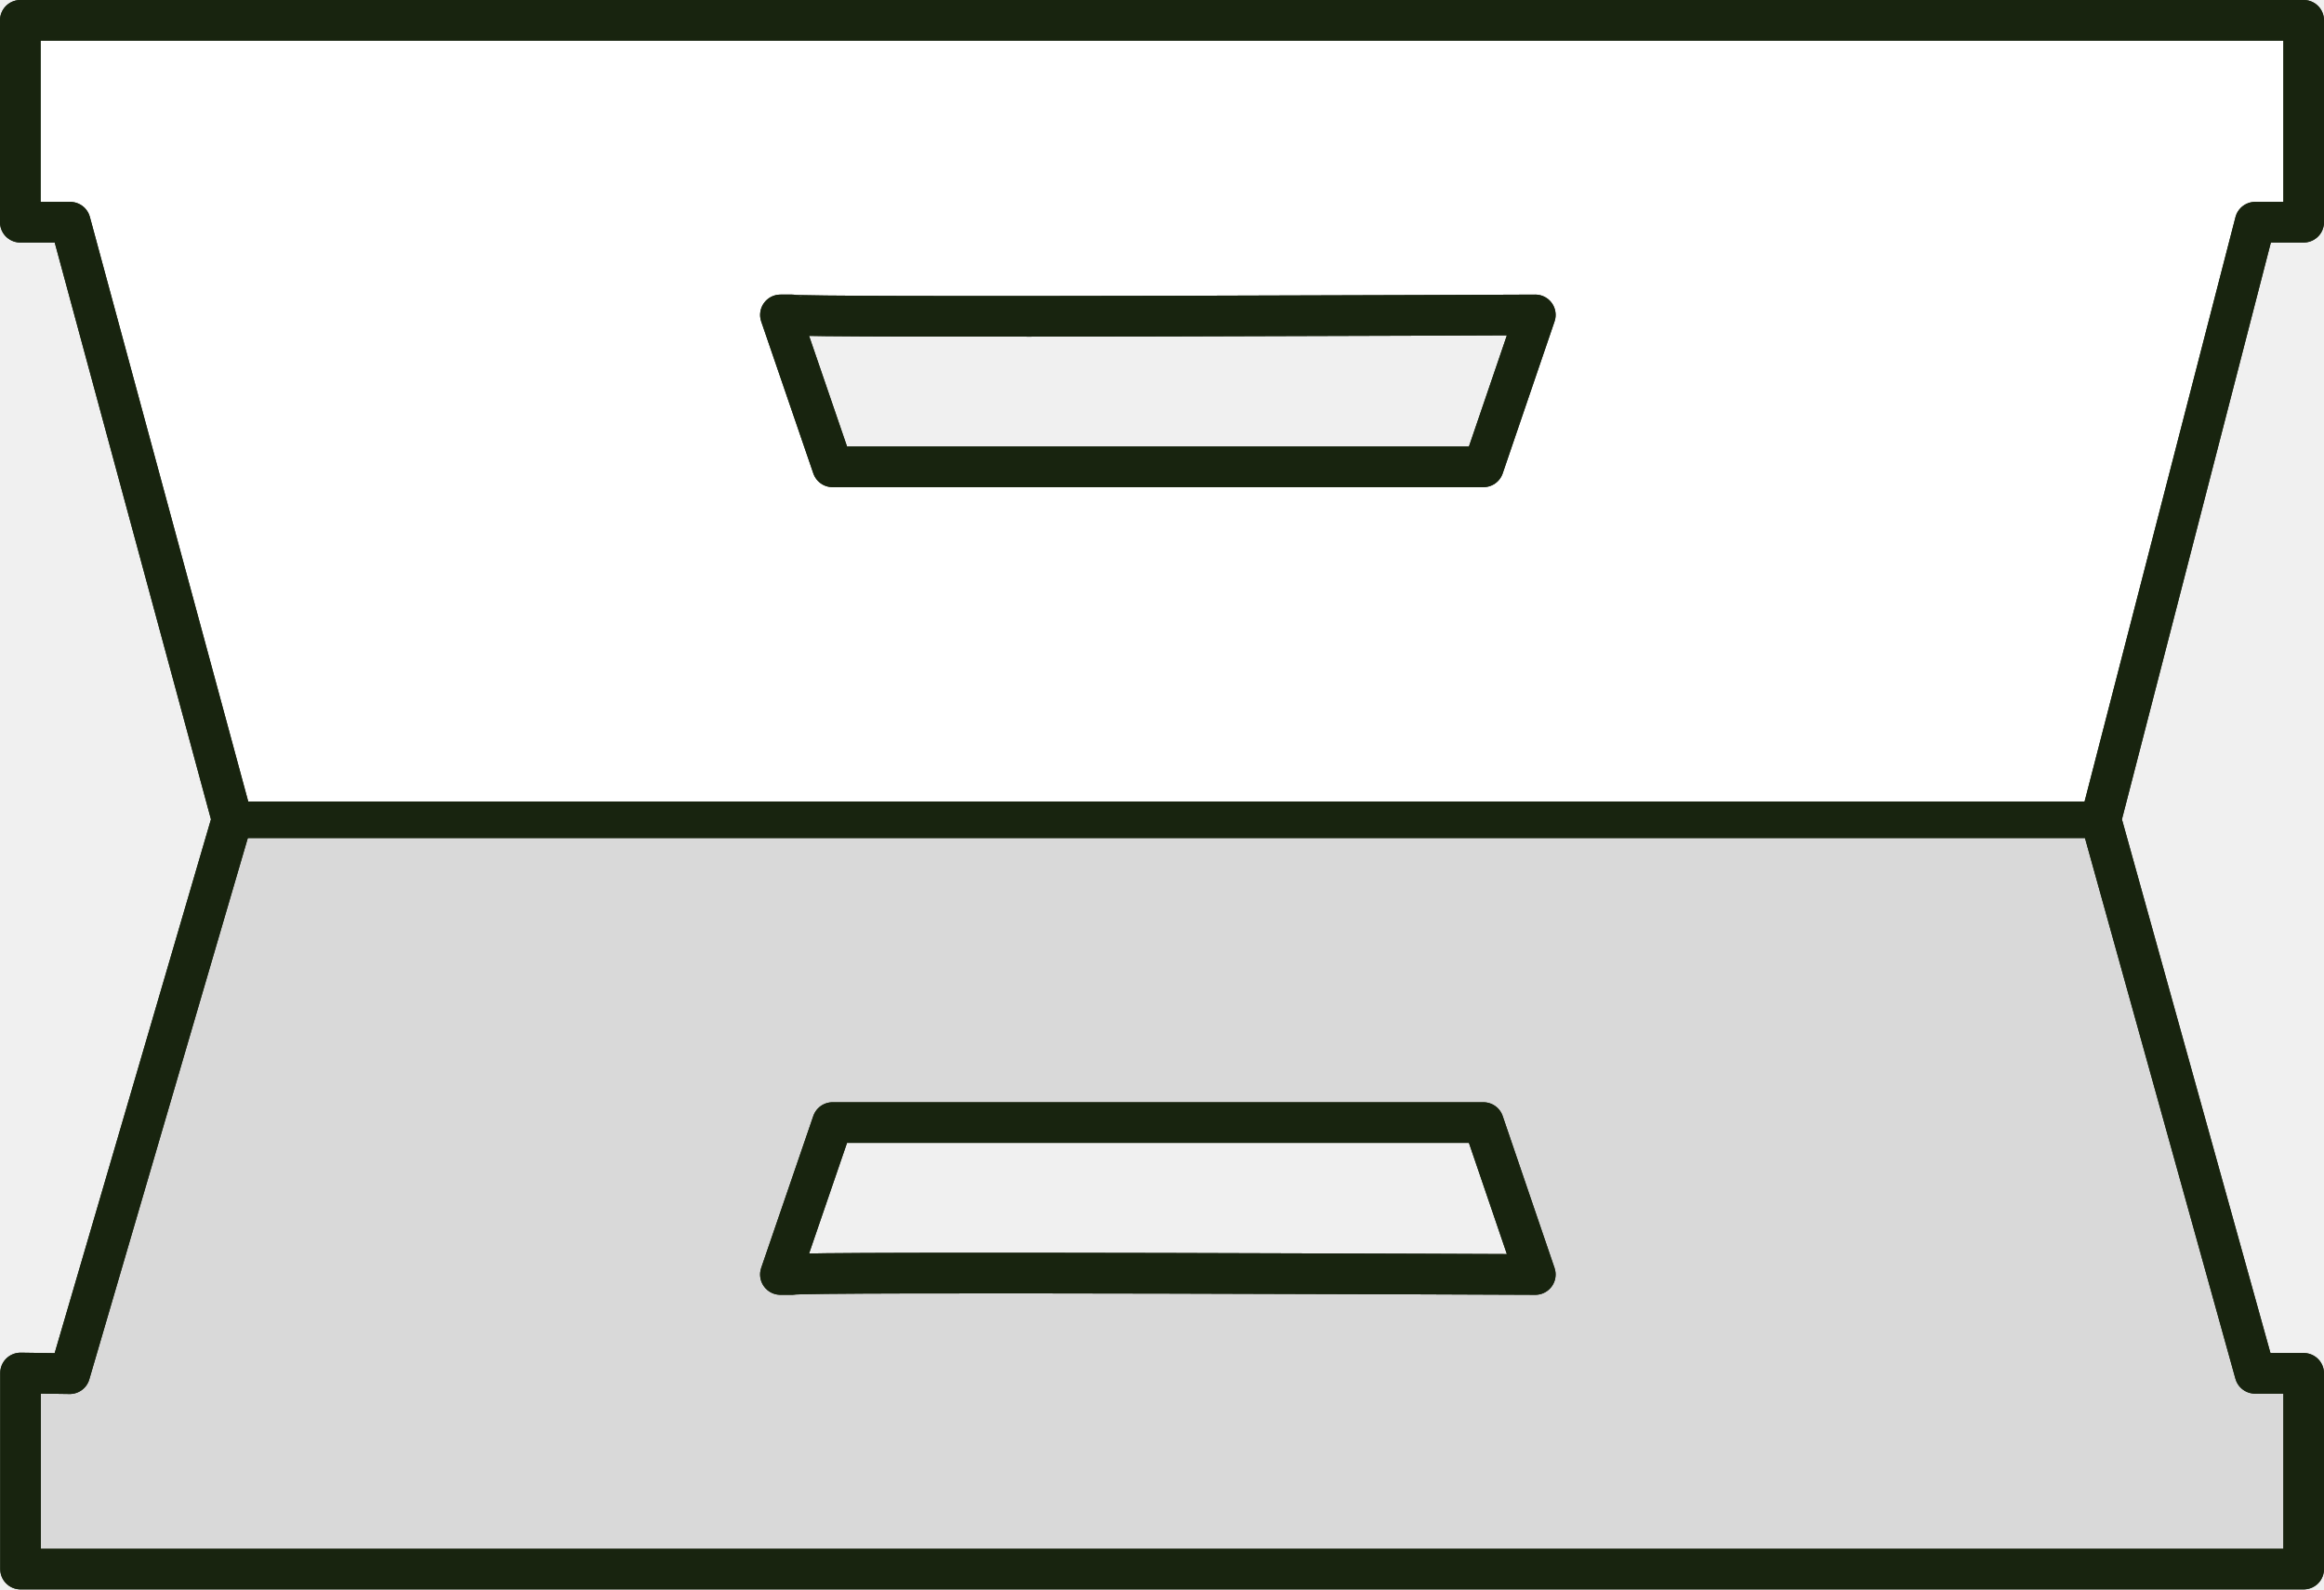
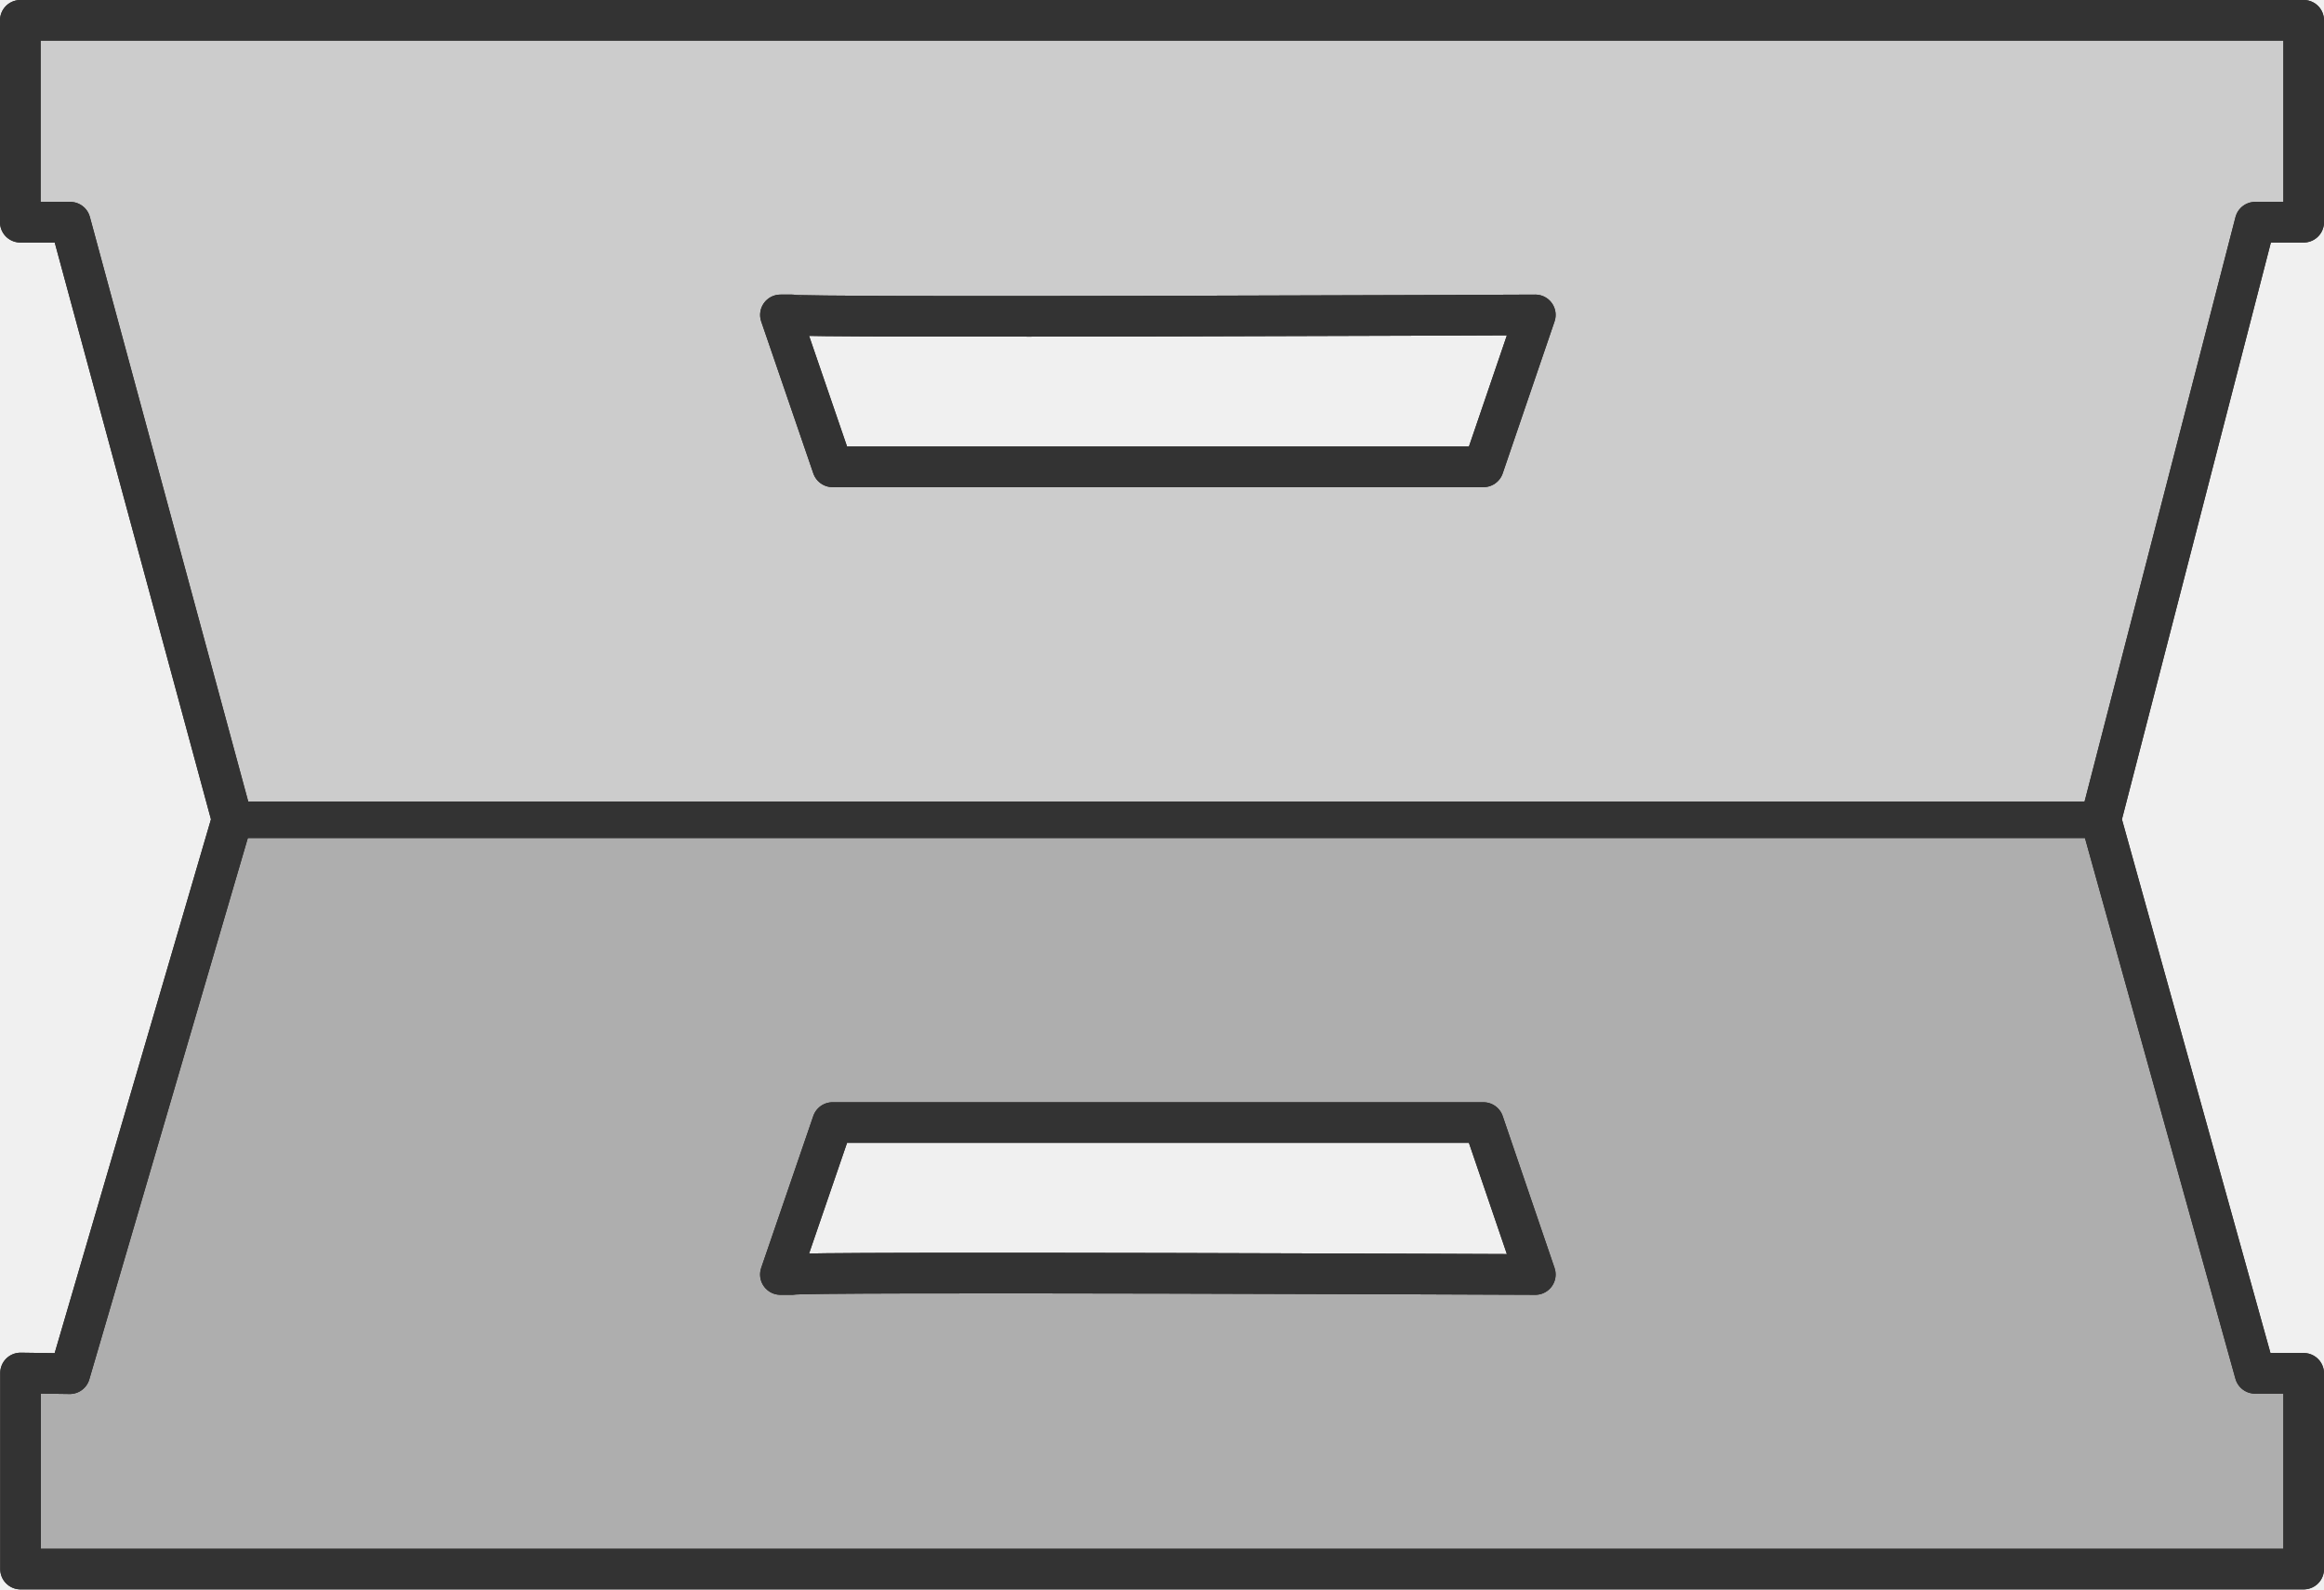
<svg xmlns="http://www.w3.org/2000/svg" width="143.052mm" height="97.809mm" viewBox="0 0 143.052 97.809" version="1.1" id="svg1">
  <defs id="defs1" />
-   <g id="layer1" transform="translate(116.9458,0.264583)">
-     <g id="g42222" transform="translate(4457.234,53.37174)">
+   <g id="layer1" transform="translate(1.3229,-34.66042)">
+     <g id="g42222" transform="translate(4572.857,88.29673)">
      <g id="g42220">
-         <path id="path42212" style="opacity:1;fill:#ffffff;fill-opacity:1;stroke:#18240f;stroke-width:2.5;stroke-linecap:round;stroke-linejoin:round;stroke-dasharray:none;stroke-opacity:1;stop-color:#000000" d="m -4572.93,-52.386 v 12.424 h 3.075 l 9.96,36.76 -9.988,34.101 -3.033,-0.042 V 42.923 h 140.538 V 30.877 h -2.996 l -9.486,-34.08 9.494,-36.76 h 2.988 v -12.424 z m 46.789,18.129 h 0.716 c 0.438,0.198 45.751,0 45.751,0 l -3.192,9.349 h -40.067 z m 3.207,49.703 h 40.067 l 3.192,9.349 c 0,0 -45.313,-0.198 -45.751,0 h -0.716 z" />
+         <path id="path42212" style="opacity:1;fill:#cccccc;fill-opacity:1;stroke:#292824;stroke-width:2.5;stroke-linecap:round;stroke-linejoin:round;stroke-dasharray:none;stroke-opacity:1;stop-color:#000000" d="m -4572.93,-52.386 v 12.424 h 3.075 l 9.96,36.76 -9.988,34.101 -3.033,-0.042 V 42.923 h 140.538 V 30.877 h -2.996 l -9.486,-34.08 9.494,-36.76 h 2.988 v -12.424 z m 46.789,18.129 h 0.716 c 0.438,0.198 45.751,0 45.751,0 l -3.192,9.349 h -40.067 z m 3.207,49.703 h 40.067 l 3.192,9.349 c 0,0 -45.313,-0.198 -45.751,0 h -0.716 z" />
        <path id="path42214" style="opacity:1;fill:#000000;fill-opacity:0.15;stroke:none;stroke-width:2.5;stroke-linecap:round;stroke-linejoin:round;stroke-dasharray:none;stroke-opacity:1;stop-color:#000000" d="m -4444.906,-3.7 -114.879,0.656 -10.264,33.539 -2.506,0.537 -0.358,11.578 h 139.738 V 30.552 l -2.034,0.545 z M -4522.933,15.445 h 40.067 l 3.192,9.349 c 0,0 -45.313,-0.198 -45.751,0 h -0.716 z" />
-         <rect style="opacity:1;fill:#18240f;fill-opacity:1;stroke:none;stroke-width:2.5;stroke-linecap:round;stroke-linejoin:round;stroke-dasharray:none;stroke-opacity:1;stop-color:#000000" id="rect42216" width="117.465" height="2.263" x="-4561.133" y="-4.313" />
-         <path id="path42218" style="opacity:1;fill:none;fill-opacity:1;stroke:#18240f;stroke-width:2.5;stroke-linecap:round;stroke-linejoin:round;stroke-dasharray:none;stroke-opacity:1;stop-color:#000000" d="m -4572.93,-52.386 v 12.424 h 3.075 l 9.96,36.76 -9.988,34.101 -3.033,-0.042 V 42.923 h 140.538 V 30.877 h -2.996 l -9.486,-34.08 9.494,-36.76 h 2.988 v -12.424 z m 46.789,18.129 h 0.716 c 0.438,0.198 45.751,0 45.751,0 l -3.192,9.349 h -40.067 z m 3.207,49.703 h 40.067 l 3.192,9.349 c 0,0 -45.313,-0.198 -45.751,0 h -0.716 z" />
+         <rect style="opacity:1;fill:#333333;fill-opacity:1;stroke:none;stroke-width:2.5;stroke-linecap:round;stroke-linejoin:round;stroke-dasharray:none;stroke-opacity:1;stop-color:#000000" id="rect42216" width="117.465" height="2.263" x="-4561.133" y="-4.313" />
+         <path id="path42218" style="opacity:1;fill:none;fill-opacity:1;stroke:#333333;stroke-width:2.5;stroke-linecap:round;stroke-linejoin:round;stroke-dasharray:none;stroke-opacity:1;stop-color:#000000" d="m -4572.93,-52.386 v 12.424 h 3.075 l 9.96,36.76 -9.988,34.101 -3.033,-0.042 V 42.923 h 140.538 V 30.877 h -2.996 l -9.486,-34.08 9.494,-36.76 h 2.988 v -12.424 z m 46.789,18.129 h 0.716 c 0.438,0.198 45.751,0 45.751,0 l -3.192,9.349 h -40.067 z m 3.207,49.703 h 40.067 l 3.192,9.349 c 0,0 -45.313,-0.198 -45.751,0 h -0.716 z" />
      </g>
    </g>
  </g>
</svg>
